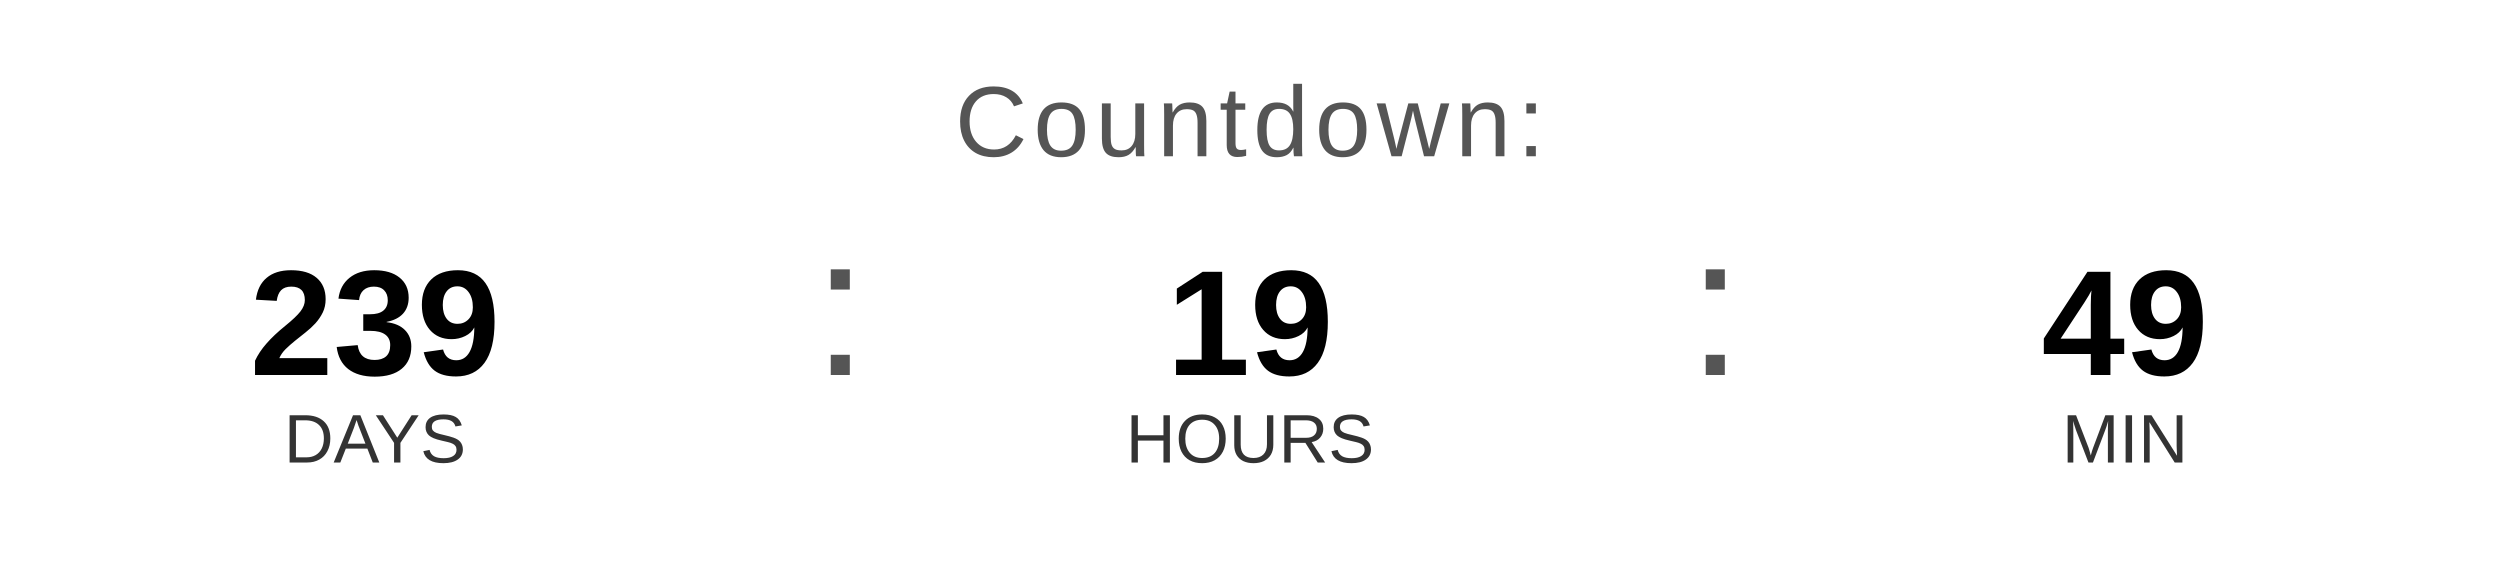
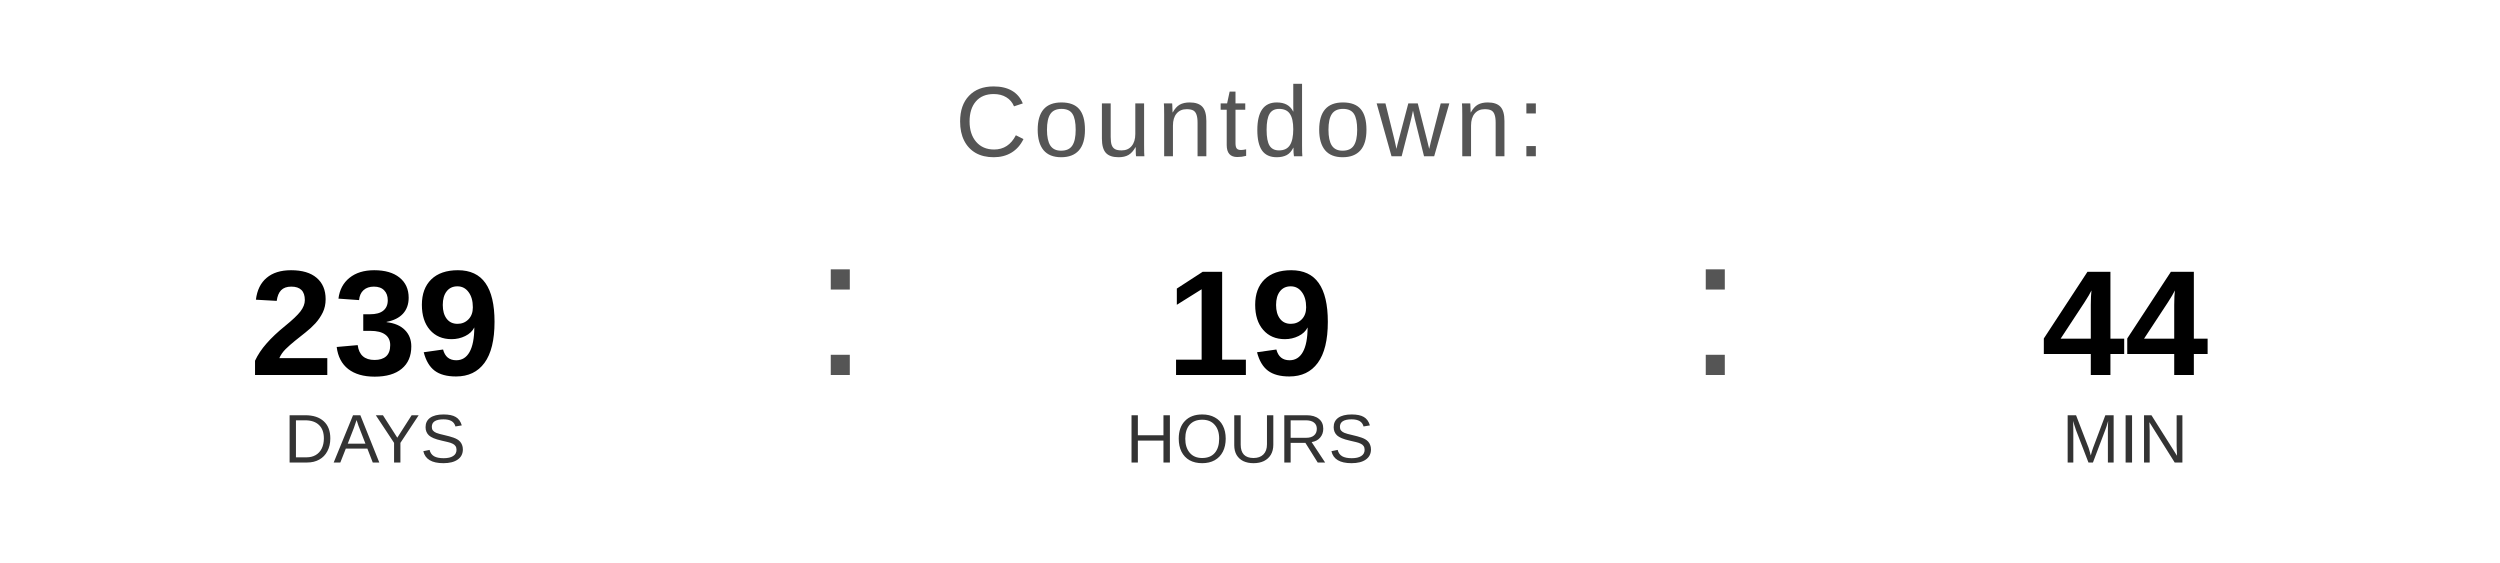
<svg xmlns="http://www.w3.org/2000/svg" width="400" height="90" viewBox="0 0 400 90">
  <text x="200" y="25" font-family="Arial, Helvetica, sans-serif" font-size="16" fill="#555555" text-anchor="middle" letter-spacing="1">
    Countdown:
  </text>
  <text x="60" y="60" font-family="Arial, Helvetica, sans-serif" font-size="24" font-weight="bold" fill="#000000" text-anchor="middle">239</text>
  <text x="60" y="74" font-family="Arial, Helvetica, sans-serif" font-size="11" fill="#333333" text-anchor="middle">DAYS</text>
  <text x="130" y="60" font-family="Arial, sans-serif" font-size="32" fill="#555555">:</text>
  <text x="200" y="60" font-family="Arial, Helvetica, sans-serif" font-size="24" font-weight="bold" fill="#000000" text-anchor="middle">19</text>
  <text x="200" y="74" font-family="Arial, Helvetica, sans-serif" font-size="11" fill="#333333" text-anchor="middle">HOURS</text>
  <text x="270" y="60" font-family="Arial, sans-serif" font-size="32" fill="#555555">:</text>
-   <text x="340" y="60" font-family="Arial, Helvetica, sans-serif" font-size="24" font-weight="bold" fill="#000000" text-anchor="middle">49</text>
+   <text x="340" y="60" font-family="Arial, Helvetica, sans-serif" font-size="24" font-weight="bold" fill="#000000" text-anchor="middle">44</text>
  <text x="340" y="74" font-family="Arial, Helvetica, sans-serif" font-size="11" fill="#333333" text-anchor="middle">MIN</text>
</svg>
